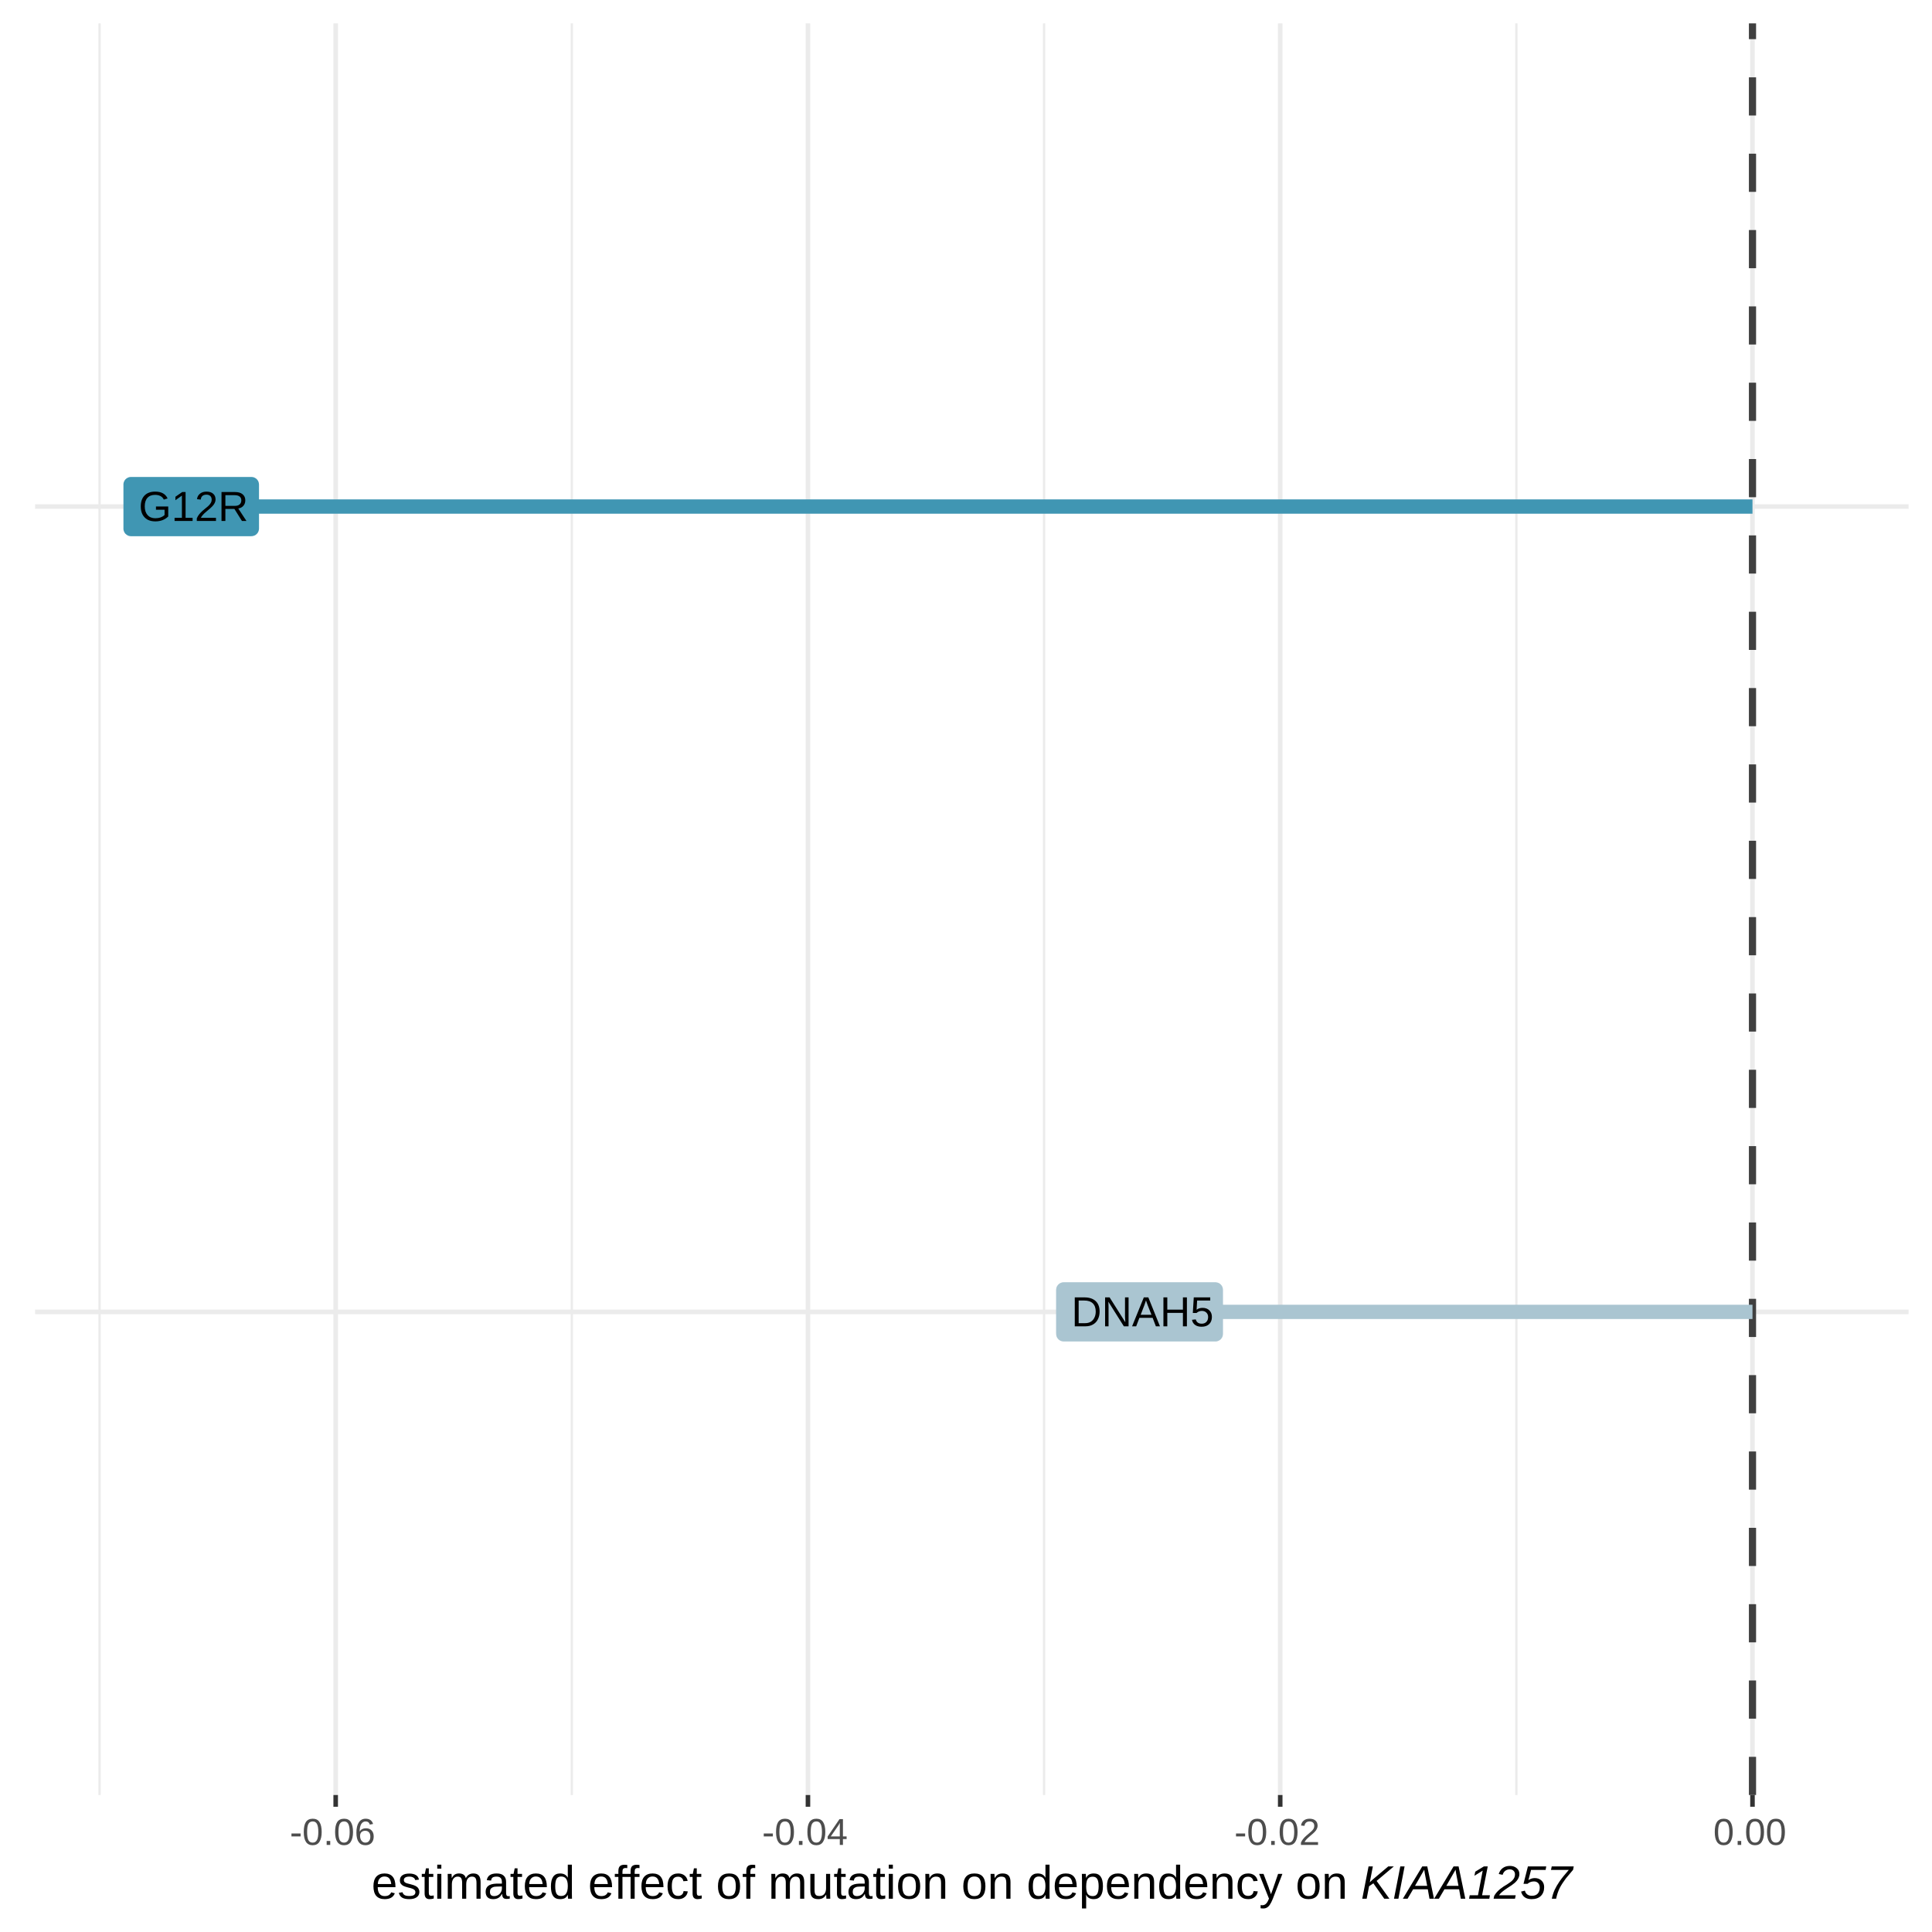
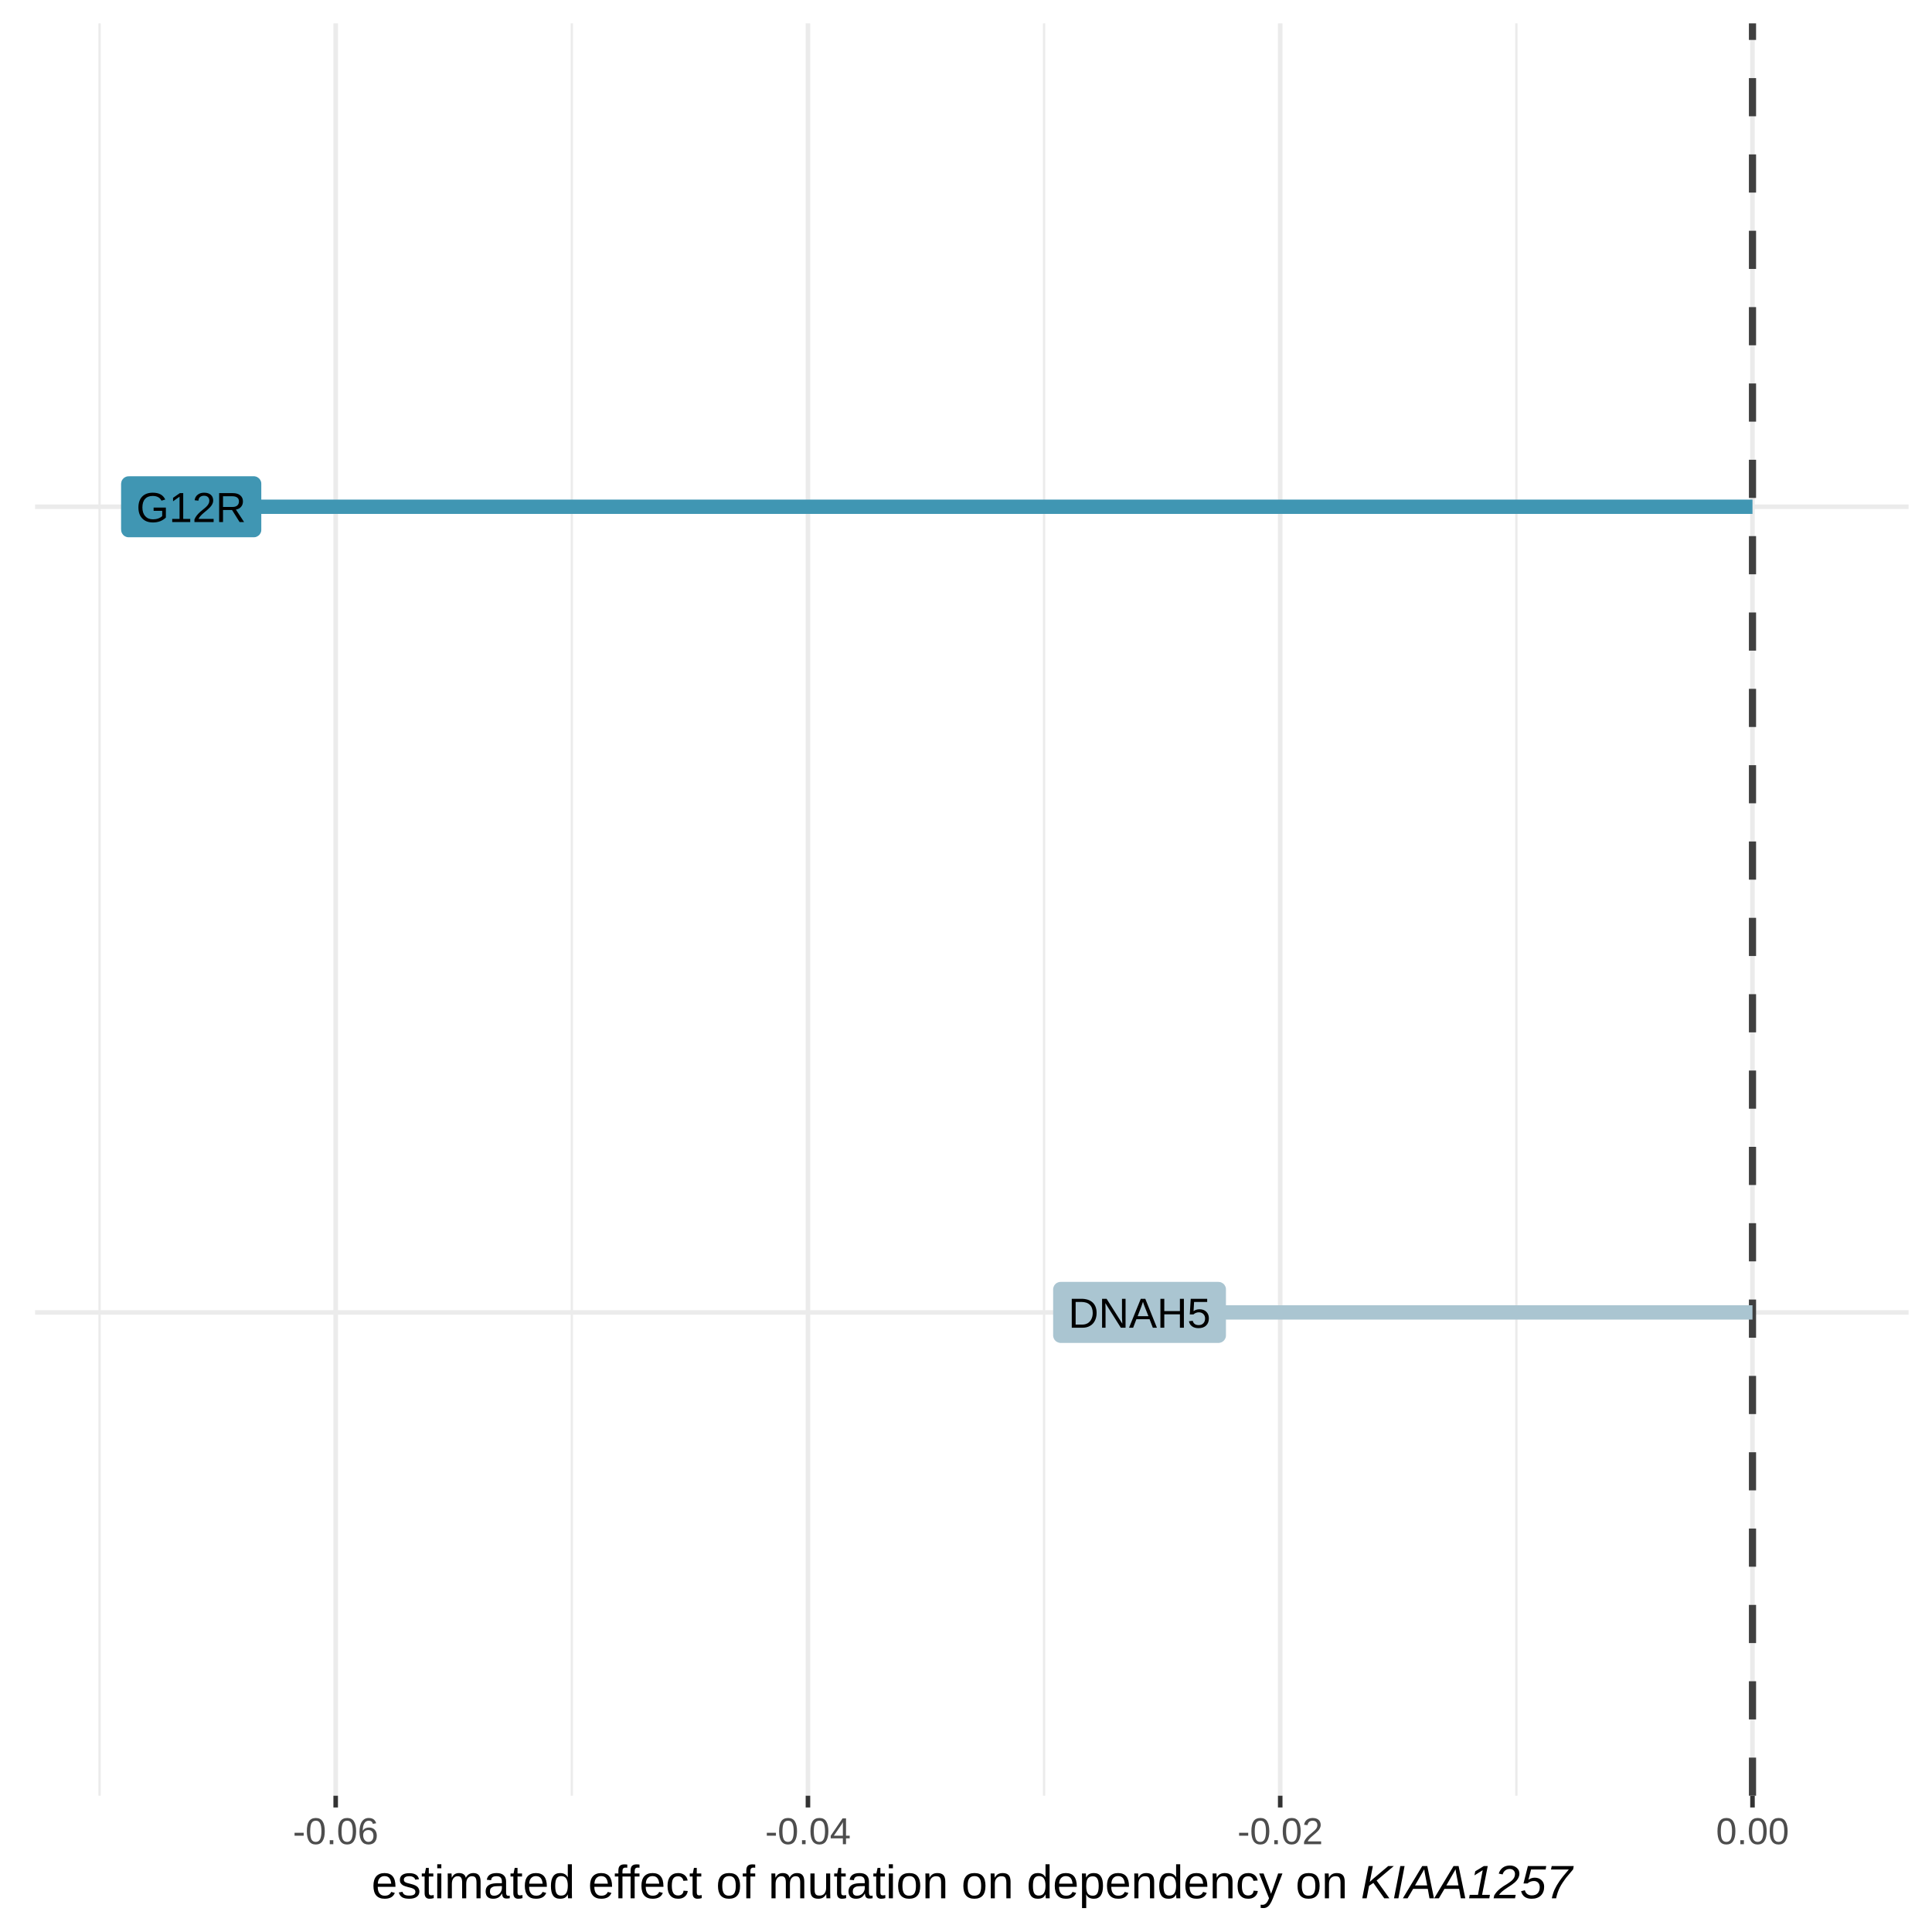
<svg xmlns="http://www.w3.org/2000/svg" viewBox="0 0 288.00 288.00">
  <defs>
    <style type="text/css">
    line, polyline, polygon, path, rect, circle {
      fill: none;
      stroke: #000000;
      stroke-linecap: round;
      stroke-linejoin: round;
      stroke-miterlimit: 10.00;
    }
  </style>
  </defs>
  <rect width="100%" height="100%" style="stroke: none; fill: #FFFFFF;" />
  <rect x="0.00" y="0.00" width="288.00" height="288.00" style="stroke-width: 0.68; stroke: #FFFFFF; fill: #FFFFFF;" />
  <defs>
-     <clipPath id="cpNS4yM3wyODQuNTF8MjY3LjU4fDMuNDk=">
-       <rect x="5.23" y="3.49" width="279.28" height="264.10" />
+     <clipPath id="cpNS4yM3wyODQuNTF8MjY3LjY5fDMuNDk=">
+       <rect x="5.23" y="3.49" width="279.28" height="264.21" />
    </clipPath>
  </defs>
-   <rect x="5.23" y="3.49" width="279.28" height="264.10" style="stroke-width: 0.68; stroke: none; fill: #FFFFFF;" clip-path="url(#cpNS4yM3wyODQuNTF8MjY3LjU4fDMuNDk=)" />
-   <polyline points="14.84,267.58 14.84,3.49 " style="stroke-width: 0.34; stroke: #EBEBEB; stroke-linecap: butt;" clip-path="url(#cpNS4yM3wyODQuNTF8MjY3LjU4fDMuNDk=)" />
-   <polyline points="85.24,267.58 85.24,3.49 " style="stroke-width: 0.34; stroke: #EBEBEB; stroke-linecap: butt;" clip-path="url(#cpNS4yM3wyODQuNTF8MjY3LjU4fDMuNDk=)" />
-   <polyline points="155.64,267.58 155.64,3.49 " style="stroke-width: 0.34; stroke: #EBEBEB; stroke-linecap: butt;" clip-path="url(#cpNS4yM3wyODQuNTF8MjY3LjU4fDMuNDk=)" />
-   <polyline points="226.04,267.58 226.04,3.49 " style="stroke-width: 0.34; stroke: #EBEBEB; stroke-linecap: butt;" clip-path="url(#cpNS4yM3wyODQuNTF8MjY3LjU4fDMuNDk=)" />
-   <polyline points="5.23,195.56 284.51,195.56 " style="stroke-width: 0.68; stroke: #EBEBEB; stroke-linecap: butt;" clip-path="url(#cpNS4yM3wyODQuNTF8MjY3LjU4fDMuNDk=)" />
-   <polyline points="5.23,75.51 284.51,75.51 " style="stroke-width: 0.68; stroke: #EBEBEB; stroke-linecap: butt;" clip-path="url(#cpNS4yM3wyODQuNTF8MjY3LjU4fDMuNDk=)" />
-   <polyline points="50.04,267.58 50.04,3.49 " style="stroke-width: 0.68; stroke: #EBEBEB; stroke-linecap: butt;" clip-path="url(#cpNS4yM3wyODQuNTF8MjY3LjU4fDMuNDk=)" />
-   <polyline points="120.44,267.58 120.44,3.49 " style="stroke-width: 0.68; stroke: #EBEBEB; stroke-linecap: butt;" clip-path="url(#cpNS4yM3wyODQuNTF8MjY3LjU4fDMuNDk=)" />
-   <polyline points="190.84,267.58 190.84,3.49 " style="stroke-width: 0.68; stroke: #EBEBEB; stroke-linecap: butt;" clip-path="url(#cpNS4yM3wyODQuNTF8MjY3LjU4fDMuNDk=)" />
-   <polyline points="261.24,267.58 261.24,3.49 " style="stroke-width: 0.68; stroke: #EBEBEB; stroke-linecap: butt;" clip-path="url(#cpNS4yM3wyODQuNTF8MjY3LjU4fDMuNDk=)" />
-   <line x1="261.24" y1="267.58" x2="261.24" y2="3.49" style="stroke-width: 1.07; stroke: #404040; stroke-dasharray: 5.69,5.69; stroke-linecap: butt;" clip-path="url(#cpNS4yM3wyODQuNTF8MjY3LjU4fDMuNDk=)" />
-   <line x1="28.50" y1="75.51" x2="261.24" y2="75.51" style="stroke-width: 2.13; stroke: #4096B3; stroke-linecap: butt;" clip-path="url(#cpNS4yM3wyODQuNTF8MjY3LjU4fDMuNDk=)" />
-   <line x1="169.87" y1="195.56" x2="261.24" y2="195.56" style="stroke-width: 2.13; stroke: #AAC5D1; stroke-linecap: butt;" clip-path="url(#cpNS4yM3wyODQuNTF8MjY3LjU4fDMuNDk=)" />
-   <polygon points="19.53,79.93 37.47,79.93 37.43,79.93 37.61,79.92 37.79,79.88 37.96,79.82 38.12,79.73 38.26,79.61 38.38,79.48 38.48,79.32 38.55,79.15 38.59,78.98 38.61,78.80 38.61,78.80 38.61,72.23 38.61,72.23 38.59,72.05 38.55,71.87 38.48,71.70 38.38,71.55 38.26,71.41 38.12,71.30 37.96,71.21 37.79,71.14 37.61,71.11 37.47,71.10 19.53,71.10 19.67,71.11 19.49,71.10 19.31,71.12 19.13,71.17 18.97,71.25 18.82,71.35 18.68,71.48 18.57,71.63 18.49,71.79 18.43,71.96 18.40,72.14 18.40,72.23 18.40,78.80 18.40,78.70 18.40,78.89 18.43,79.07 18.49,79.24 18.57,79.40 18.68,79.55 18.82,79.67 18.97,79.78 19.13,79.86 19.31,79.91 19.49,79.93 " style="stroke-width: 0.00; stroke: none; fill: #4096B3;" clip-path="url(#cpNS4yM3wyODQuNTF8MjY3LjU4fDMuNDk=)" />
-   <g clip-path="url(#cpNS4yM3wyODQuNTF8MjY3LjU4fDMuNDk=)">
-     <text x="20.67" y="77.66" style="font-size: 6.26px; font-family: Arial;" textLength="15.67px" lengthAdjust="spacingAndGlyphs">G12R</text>
+   <rect x="5.23" y="3.49" width="279.28" height="264.21" style="stroke-width: 0.68; stroke: none; fill: #FFFFFF;" clip-path="url(#cpNS4yM3wyODQuNTF8MjY3LjY5fDMuNDk=)" />
+   <polyline points="14.84,267.69 14.84,3.49 " style="stroke-width: 0.34; stroke: #EBEBEB; stroke-linecap: butt;" clip-path="url(#cpNS4yM3wyODQuNTF8MjY3LjY5fDMuNDk=)" />
+   <polyline points="85.24,267.69 85.24,3.49 " style="stroke-width: 0.34; stroke: #EBEBEB; stroke-linecap: butt;" clip-path="url(#cpNS4yM3wyODQuNTF8MjY3LjY5fDMuNDk=)" />
+   <polyline points="155.64,267.69 155.64,3.49 " style="stroke-width: 0.34; stroke: #EBEBEB; stroke-linecap: butt;" clip-path="url(#cpNS4yM3wyODQuNTF8MjY3LjY5fDMuNDk=)" />
+   <polyline points="226.04,267.69 226.04,3.49 " style="stroke-width: 0.34; stroke: #EBEBEB; stroke-linecap: butt;" clip-path="url(#cpNS4yM3wyODQuNTF8MjY3LjY5fDMuNDk=)" />
+   <polyline points="5.23,195.64 284.51,195.64 " style="stroke-width: 0.68; stroke: #EBEBEB; stroke-linecap: butt;" clip-path="url(#cpNS4yM3wyODQuNTF8MjY3LjY5fDMuNDk=)" />
+   <polyline points="5.23,75.54 284.51,75.54 " style="stroke-width: 0.68; stroke: #EBEBEB; stroke-linecap: butt;" clip-path="url(#cpNS4yM3wyODQuNTF8MjY3LjY5fDMuNDk=)" />
+   <polyline points="50.04,267.69 50.04,3.49 " style="stroke-width: 0.68; stroke: #EBEBEB; stroke-linecap: butt;" clip-path="url(#cpNS4yM3wyODQuNTF8MjY3LjY5fDMuNDk=)" />
+   <polyline points="120.44,267.69 120.44,3.49 " style="stroke-width: 0.68; stroke: #EBEBEB; stroke-linecap: butt;" clip-path="url(#cpNS4yM3wyODQuNTF8MjY3LjY5fDMuNDk=)" />
+   <polyline points="190.84,267.69 190.84,3.49 " style="stroke-width: 0.68; stroke: #EBEBEB; stroke-linecap: butt;" clip-path="url(#cpNS4yM3wyODQuNTF8MjY3LjY5fDMuNDk=)" />
+   <polyline points="261.24,267.69 261.24,3.49 " style="stroke-width: 0.68; stroke: #EBEBEB; stroke-linecap: butt;" clip-path="url(#cpNS4yM3wyODQuNTF8MjY3LjY5fDMuNDk=)" />
+   <line x1="261.24" y1="267.69" x2="261.24" y2="3.49" style="stroke-width: 1.07; stroke: #404040; stroke-dasharray: 5.69,5.69; stroke-linecap: butt;" clip-path="url(#cpNS4yM3wyODQuNTF8MjY3LjY5fDMuNDk=)" />
+   <line x1="28.50" y1="75.54" x2="261.24" y2="75.54" style="stroke-width: 2.13; stroke: #4096B3; stroke-linecap: butt;" clip-path="url(#cpNS4yM3wyODQuNTF8MjY3LjY5fDMuNDk=)" />
+   <line x1="169.87" y1="195.64" x2="261.24" y2="195.64" style="stroke-width: 2.13; stroke: #AAC5D1; stroke-linecap: butt;" clip-path="url(#cpNS4yM3wyODQuNTF8MjY3LjY5fDMuNDk=)" />
+   <polygon points="19.19,80.09 37.82,80.09 37.78,80.09 37.96,80.08 38.14,80.05 38.31,79.98 38.46,79.89 38.61,79.78 38.73,79.64 38.82,79.49 38.90,79.32 38.94,79.14 38.95,78.96 38.95,78.96 38.95,72.13 38.95,72.13 38.94,71.95 38.90,71.77 38.82,71.60 38.73,71.45 38.61,71.31 38.46,71.20 38.31,71.10 38.14,71.04 37.96,71.00 37.82,70.99 19.19,70.99 19.32,71.00 19.14,71.00 18.96,71.02 18.79,71.07 18.62,71.15 18.47,71.25 18.34,71.38 18.23,71.52 18.14,71.68 18.09,71.86 18.06,72.04 18.05,72.13 18.05,78.96 18.06,78.87 18.06,79.05 18.09,79.23 18.14,79.40 18.23,79.56 18.34,79.71 18.47,79.84 18.62,79.94 18.79,80.02 18.96,80.07 19.14,80.09 " style="stroke-width: 0.00; stroke: none; fill: #4096B3;" clip-path="url(#cpNS4yM3wyODQuNTF8MjY3LjY5fDMuNDk=)" />
+   <g clip-path="url(#cpNS4yM3wyODQuNTF8MjY3LjY5fDMuNDk=)">
+     <text x="20.32" y="77.82" style="font-size: 6.26px; font-family: Arial;" textLength="16.37px" lengthAdjust="spacingAndGlyphs">G12R</text>
  </g>
-   <polygon points="158.57,199.97 181.17,199.97 181.13,199.97 181.31,199.97 181.49,199.93 181.66,199.86 181.82,199.77 181.96,199.66 182.08,199.52 182.18,199.37 182.25,199.20 182.29,199.02 182.31,198.84 182.31,198.84 182.31,192.28 182.31,192.28 182.29,192.09 182.25,191.92 182.18,191.75 182.08,191.59 181.96,191.46 181.82,191.34 181.66,191.25 181.49,191.19 181.31,191.15 181.17,191.14 158.57,191.14 158.70,191.15 158.52,191.14 158.34,191.16 158.16,191.22 158.00,191.29 157.85,191.40 157.72,191.52 157.61,191.67 157.52,191.83 157.47,192.00 157.44,192.18 157.43,192.28 157.43,198.84 157.44,198.75 157.44,198.93 157.47,199.11 157.52,199.28 157.61,199.45 157.72,199.59 157.85,199.72 158.00,199.82 158.16,199.90 158.34,199.95 158.52,199.97 " style="stroke-width: 0.00; stroke: none; fill: #AAC5D1;" clip-path="url(#cpNS4yM3wyODQuNTF8MjY3LjU4fDMuNDk=)" />
-   <g clip-path="url(#cpNS4yM3wyODQuNTF8MjY3LjU4fDMuNDk=)">
-     <text x="159.70" y="197.71" style="font-size: 6.26px; font-family: Arial;" textLength="20.34px" lengthAdjust="spacingAndGlyphs">DNAH5</text>
+   <polygon points="158.12,200.19 181.62,200.19 181.58,200.19 181.76,200.18 181.94,200.14 182.11,200.08 182.26,199.99 182.41,199.87 182.53,199.73 182.62,199.58 182.70,199.41 182.74,199.23 182.75,199.05 182.75,199.05 182.75,192.22 182.75,192.22 182.74,192.04 182.70,191.86 182.62,191.70 182.53,191.54 182.41,191.40 182.26,191.29 182.11,191.20 181.94,191.13 181.76,191.10 181.62,191.09 158.12,191.09 158.26,191.10 158.07,191.09 157.89,191.11 157.72,191.16 157.55,191.24 157.40,191.34 157.27,191.47 157.16,191.62 157.08,191.78 157.02,191.95 156.99,192.13 156.99,192.22 156.99,199.05 156.99,198.96 156.99,199.14 157.02,199.32 157.08,199.50 157.16,199.66 157.27,199.80 157.40,199.93 157.55,200.03 157.72,200.11 157.89,200.16 158.07,200.19 " style="stroke-width: 0.00; stroke: none; fill: #AAC5D1;" clip-path="url(#cpNS4yM3wyODQuNTF8MjY3LjY5fDMuNDk=)" />
+   <g clip-path="url(#cpNS4yM3wyODQuNTF8MjY3LjY5fDMuNDk=)">
+     <text x="159.25" y="197.92" style="font-size: 6.26px; font-family: Arial;" textLength="21.23px" lengthAdjust="spacingAndGlyphs">DNAH5</text>
  </g>
  <defs>
    <clipPath id="cpMC4wMHwyODguMDB8Mjg4LjAwfDAuMDA=">
      <rect x="0.00" y="0.00" width="288.00" height="288.00" />
    </clipPath>
  </defs>
-   <polyline points="50.04,269.33 50.04,267.58 " style="stroke-width: 0.68; stroke: #333333; stroke-linecap: butt;" clip-path="url(#cpMC4wMHwyODguMDB8Mjg4LjAwfDAuMDA=)" />
-   <polyline points="120.44,269.33 120.44,267.58 " style="stroke-width: 0.68; stroke: #333333; stroke-linecap: butt;" clip-path="url(#cpMC4wMHwyODguMDB8Mjg4LjAwfDAuMDA=)" />
-   <polyline points="190.84,269.33 190.84,267.58 " style="stroke-width: 0.68; stroke: #333333; stroke-linecap: butt;" clip-path="url(#cpMC4wMHwyODguMDB8Mjg4LjAwfDAuMDA=)" />
-   <polyline points="261.24,269.33 261.24,267.58 " style="stroke-width: 0.68; stroke: #333333; stroke-linecap: butt;" clip-path="url(#cpMC4wMHwyODguMDB8Mjg4LjAwfDAuMDA=)" />
+   <polyline points="50.04,269.44 50.04,267.69 " style="stroke-width: 0.68; stroke: #333333; stroke-linecap: butt;" clip-path="url(#cpMC4wMHwyODguMDB8Mjg4LjAwfDAuMDA=)" />
+   <polyline points="120.44,269.44 120.44,267.69 " style="stroke-width: 0.68; stroke: #333333; stroke-linecap: butt;" clip-path="url(#cpMC4wMHwyODguMDB8Mjg4LjAwfDAuMDA=)" />
+   <polyline points="190.84,269.44 190.84,267.69 " style="stroke-width: 0.68; stroke: #333333; stroke-linecap: butt;" clip-path="url(#cpMC4wMHwyODguMDB8Mjg4LjAwfDAuMDA=)" />
+   <polyline points="261.24,269.44 261.24,267.69 " style="stroke-width: 0.68; stroke: #333333; stroke-linecap: butt;" clip-path="url(#cpMC4wMHwyODguMDB8Mjg4LjAwfDAuMDA=)" />
  <g clip-path="url(#cpMC4wMHwyODguMDB8Mjg4LjAwfDAuMDA=)">
-     <text x="43.20" y="275.02" style="font-size: 5.60px; fill: #4D4D4D; font-family: Arial;" textLength="13.68px" lengthAdjust="spacingAndGlyphs">-0.06</text>
+     <text x="43.66" y="274.91" style="font-size: 5.60px; fill: #4D4D4D; font-family: Arial;" textLength="12.75px" lengthAdjust="spacingAndGlyphs">-0.06</text>
  </g>
  <g clip-path="url(#cpMC4wMHwyODguMDB8Mjg4LjAwfDAuMDA=)">
-     <text x="113.60" y="275.02" style="font-size: 5.60px; fill: #4D4D4D; font-family: Arial;" textLength="13.68px" lengthAdjust="spacingAndGlyphs">-0.04</text>
+     <text x="114.06" y="274.91" style="font-size: 5.60px; fill: #4D4D4D; font-family: Arial;" textLength="12.75px" lengthAdjust="spacingAndGlyphs">-0.04</text>
  </g>
  <g clip-path="url(#cpMC4wMHwyODguMDB8Mjg4LjAwfDAuMDA=)">
-     <text x="184.00" y="275.02" style="font-size: 5.60px; fill: #4D4D4D; font-family: Arial;" textLength="13.68px" lengthAdjust="spacingAndGlyphs">-0.02</text>
+     <text x="184.46" y="274.91" style="font-size: 5.60px; fill: #4D4D4D; font-family: Arial;" textLength="12.75px" lengthAdjust="spacingAndGlyphs">-0.02</text>
  </g>
  <g clip-path="url(#cpMC4wMHwyODguMDB8Mjg4LjAwfDAuMDA=)">
-     <text x="255.40" y="275.02" style="font-size: 5.60px; fill: #4D4D4D; font-family: Arial;" textLength="11.68px" lengthAdjust="spacingAndGlyphs">0.00</text>
+     <text x="255.80" y="274.91" style="font-size: 5.60px; fill: #4D4D4D; font-family: Arial;" textLength="10.89px" lengthAdjust="spacingAndGlyphs">0.00</text>
  </g>
  <g clip-path="url(#cpMC4wMHwyODguMDB8Mjg4LjAwfDAuMDA=)">
-     <text x="55.37" y="283.04" style="font-size: 7.00px; font-family: Arial;" textLength="30.35px" lengthAdjust="spacingAndGlyphs">estimated</text>
+     <text x="55.37" y="282.98" style="font-size: 7.00px; font-family: Arial;" textLength="30.34px" lengthAdjust="spacingAndGlyphs">estimated</text>
  </g>
  <g clip-path="url(#cpMC4wMHwyODguMDB8Mjg4LjAwfDAuMDA=)">
-     <text x="87.66" y="283.04" style="font-size: 7.00px; font-family: Arial;" textLength="17.12px" lengthAdjust="spacingAndGlyphs">effect</text>
+     <text x="87.66" y="282.98" style="font-size: 7.00px; font-family: Arial;" textLength="17.12px" lengthAdjust="spacingAndGlyphs">effect</text>
  </g>
  <g clip-path="url(#cpMC4wMHwyODguMDB8Mjg4LjAwfDAuMDA=)">
-     <text x="106.73" y="283.04" style="font-size: 7.00px; font-family: Arial;" textLength="5.84px" lengthAdjust="spacingAndGlyphs">of</text>
+     <text x="106.73" y="282.98" style="font-size: 7.00px; font-family: Arial;" textLength="5.84px" lengthAdjust="spacingAndGlyphs">of</text>
  </g>
  <g clip-path="url(#cpMC4wMHwyODguMDB8Mjg4LjAwfDAuMDA=)">
-     <text x="114.51" y="283.04" style="font-size: 7.00px; font-family: Arial;" textLength="26.85px" lengthAdjust="spacingAndGlyphs">mutation</text>
+     <text x="114.52" y="282.98" style="font-size: 7.00px; font-family: Arial;" textLength="26.84px" lengthAdjust="spacingAndGlyphs">mutation</text>
  </g>
  <g clip-path="url(#cpMC4wMHwyODguMDB8Mjg4LjAwfDAuMDA=)">
-     <text x="143.30" y="283.04" style="font-size: 7.00px; font-family: Arial;" textLength="7.79px" lengthAdjust="spacingAndGlyphs">on</text>
+     <text x="143.31" y="282.98" style="font-size: 7.00px; font-family: Arial;" textLength="7.78px" lengthAdjust="spacingAndGlyphs">on</text>
  </g>
  <g clip-path="url(#cpMC4wMHwyODguMDB8Mjg4LjAwfDAuMDA=)">
-     <text x="153.03" y="283.04" style="font-size: 7.00px; font-family: Arial;" textLength="38.14px" lengthAdjust="spacingAndGlyphs">dependency</text>
+     <text x="153.04" y="282.98" style="font-size: 7.00px; font-family: Arial;" textLength="38.14px" lengthAdjust="spacingAndGlyphs">dependency</text>
  </g>
  <g clip-path="url(#cpMC4wMHwyODguMDB8Mjg4LjAwfDAuMDA=)">
-     <text x="193.12" y="283.04" style="font-size: 7.00px; font-family: Arial;" textLength="7.79px" lengthAdjust="spacingAndGlyphs">on</text>
+     <text x="193.12" y="282.98" style="font-size: 7.00px; font-family: Arial;" textLength="7.78px" lengthAdjust="spacingAndGlyphs">on</text>
  </g>
  <g clip-path="url(#cpMC4wMHwyODguMDB8Mjg4LjAwfDAuMDA=)">
-     <text x="202.85" y="283.04" style="font-size: 7.00px; font-style: italic; font-family: Arial;" textLength="31.52px" lengthAdjust="spacingAndGlyphs">KIAA1257</text>
+     <text x="202.85" y="282.98" style="font-size: 7.00px; font-style: italic; font-family: Arial;" textLength="31.52px" lengthAdjust="spacingAndGlyphs">KIAA1257</text>
  </g>
</svg>
